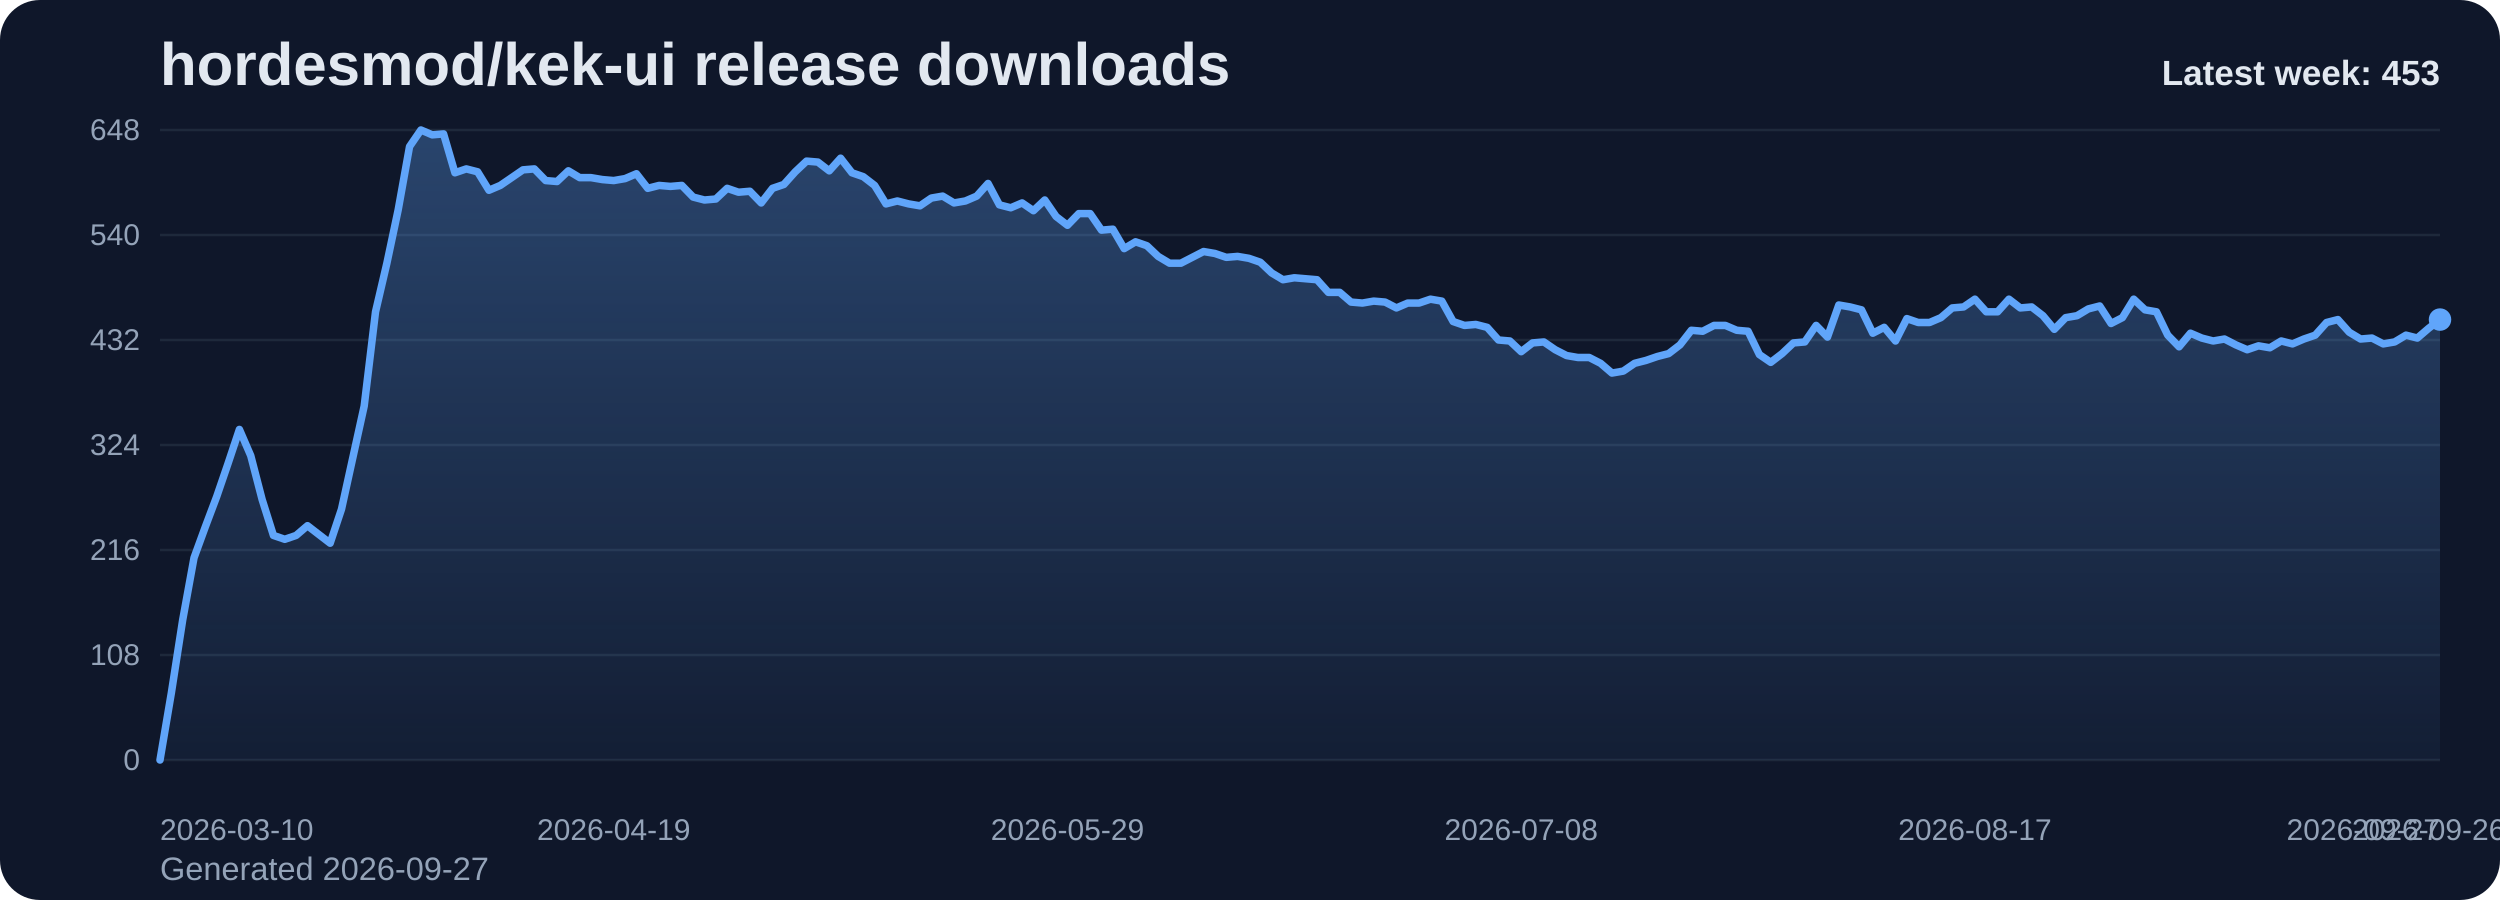
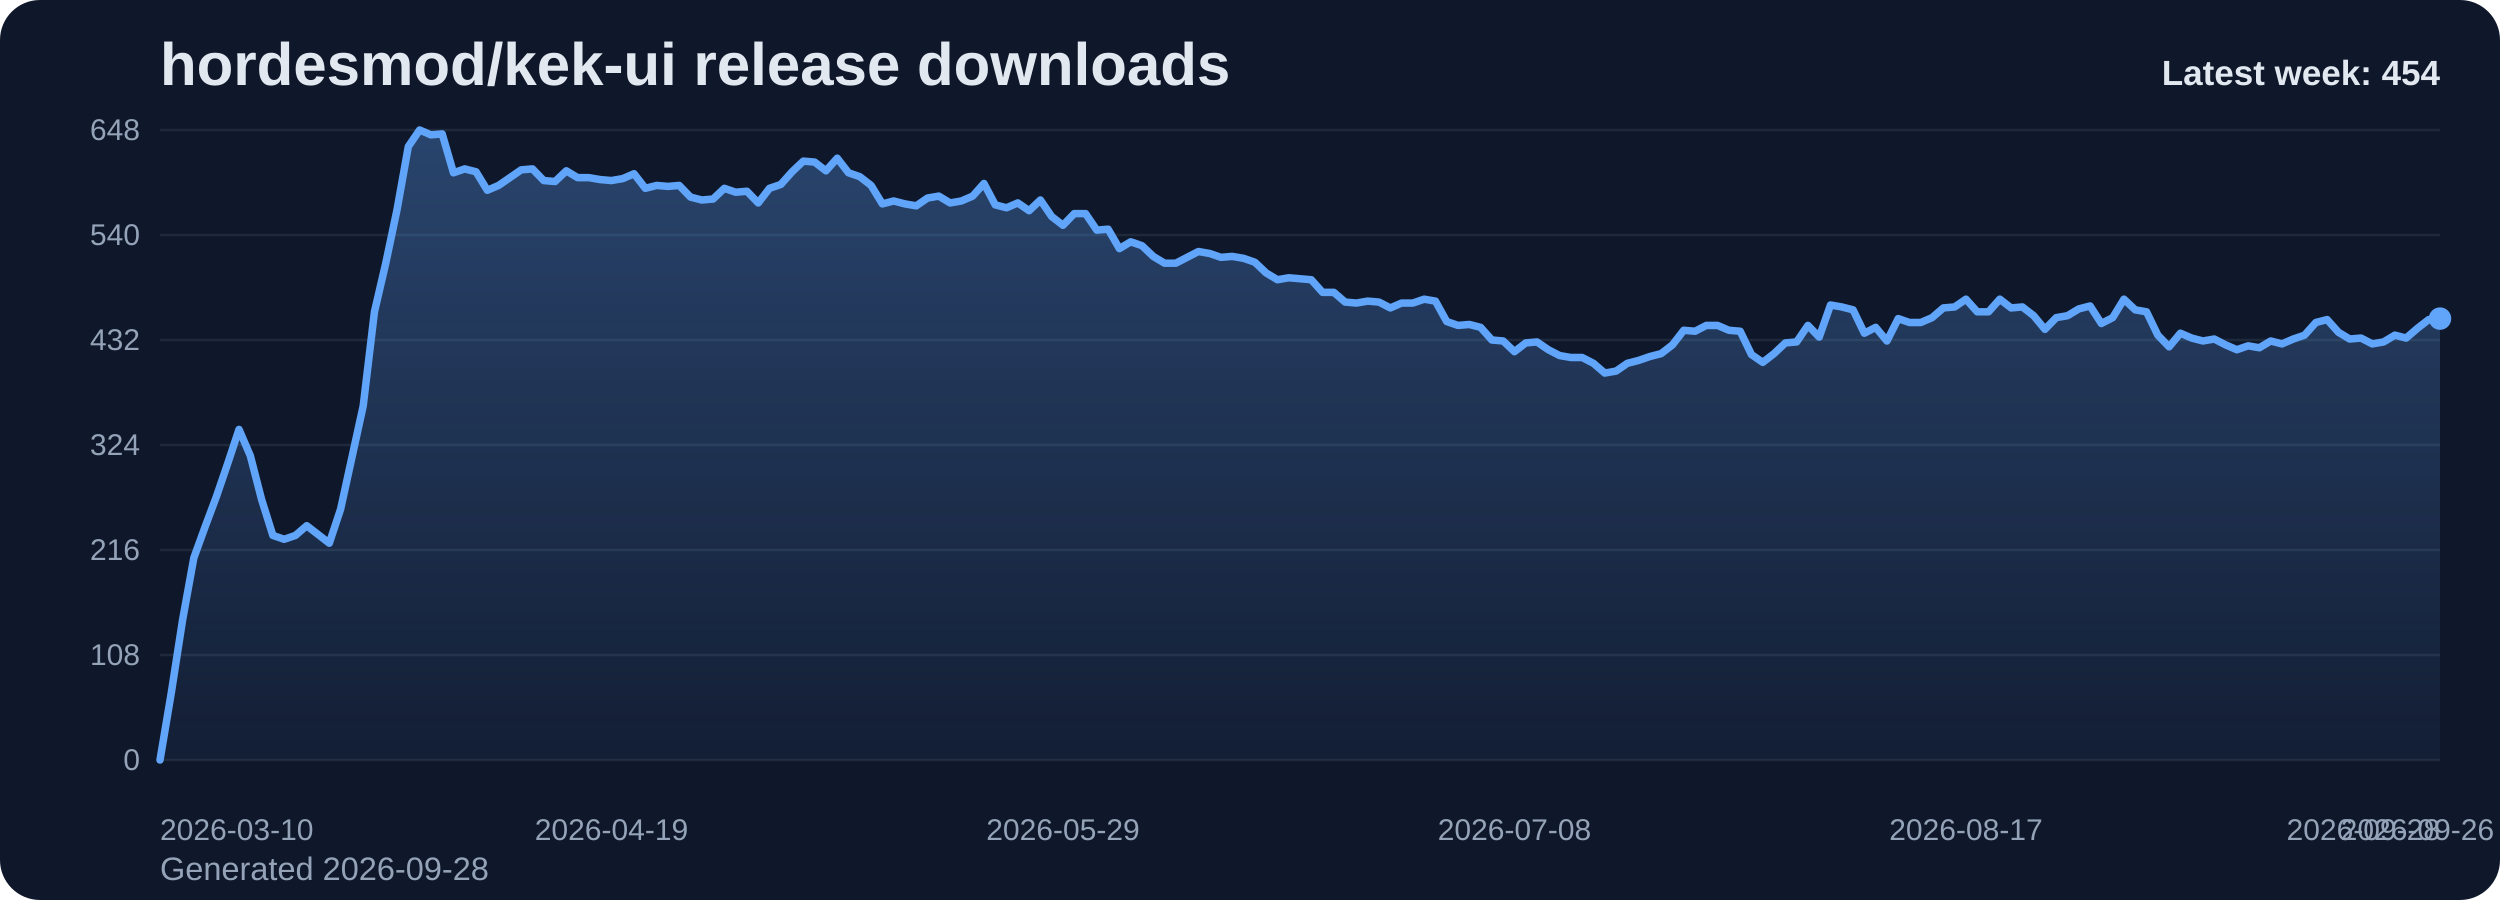
<svg xmlns="http://www.w3.org/2000/svg" viewBox="0 0 1000 360" role="img" aria-label="hordesmod/kek-ui release downloads chart">
  <defs>
    <linearGradient id="fill-weekly-slate" x1="0" y1="0" x2="0" y2="1">
      <stop offset="0%" stop-color="#60a5fa" stop-opacity="0.32" />
      <stop offset="100%" stop-color="#60a5fa" stop-opacity="0.05" />
    </linearGradient>
    <style>
      .bg { fill: #0f172a; }
      .title { font: 700 24px Arial, sans-serif; fill: #e2e8f0; }
      .sub { font: 400 13px Arial, sans-serif; fill: #94a3b8; }
      .grid { stroke: #1e293b; stroke-width: 1; }
      .axis { font: 400 12px Arial, sans-serif; fill: #94a3b8; }
      .line { fill: none; stroke: #60a5fa; stroke-width: 3; stroke-linecap: round; stroke-linejoin: round; }
      .dot { fill: #60a5fa; }
      .value { font: 600 11px Arial, sans-serif; fill: #cbd5e1; }
      .latest { font: 700 14px Arial, sans-serif; fill: #e2e8f0; }
    </style>
  </defs>
  <rect class="bg" x="0" y="0" width="1000" height="360" rx="16" />
  <text class="title" x="64" y="34">hordesmod/kek-ui release downloads</text>
-   <text class="sub" x="64" y="352">Generated 2026-09-27</text>
+   <text class="sub" x="64" y="352">Generated 2026-09-28</text>
  <line x1="64" y1="52.00" x2="976" y2="52.00" class="grid" />
  <text x="56" y="56.00" text-anchor="end" class="axis">648</text>
  <line x1="64" y1="94.00" x2="976" y2="94.00" class="grid" />
  <text x="56" y="98.00" text-anchor="end" class="axis">540</text>
  <line x1="64" y1="136.00" x2="976" y2="136.00" class="grid" />
  <text x="56" y="140.00" text-anchor="end" class="axis">432</text>
  <line x1="64" y1="178.00" x2="976" y2="178.00" class="grid" />
  <text x="56" y="182.00" text-anchor="end" class="axis">324</text>
  <line x1="64" y1="220.00" x2="976" y2="220.00" class="grid" />
  <text x="56" y="224.00" text-anchor="end" class="axis">216</text>
  <line x1="64" y1="262.00" x2="976" y2="262.00" class="grid" />
  <text x="56" y="266.00" text-anchor="end" class="axis">108</text>
  <line x1="64" y1="304.00" x2="976" y2="304.00" class="grid" />
  <text x="56" y="308.00" text-anchor="end" class="axis">0</text>
-   <path d="M 64.00 304 L 64.00 304.00 L 68.54 277.17 L 73.07 248.00 L 77.61 223.11 L 82.15 210.67 L 86.69 198.61 L 91.22 185.39 L 95.76 171.78 L 100.30 182.28 L 104.84 199.78 L 109.37 214.17 L 113.91 215.72 L 118.45 214.17 L 122.99 210.28 L 127.52 213.78 L 132.06 217.28 L 136.60 203.67 L 141.13 183.06 L 145.67 162.44 L 150.21 124.72 L 154.75 105.28 L 159.28 83.89 L 163.82 58.61 L 168.36 52.00 L 172.90 53.94 L 177.43 53.56 L 181.97 69.11 L 186.51 67.56 L 191.04 68.72 L 195.58 76.11 L 200.12 74.17 L 204.66 71.06 L 209.19 67.94 L 213.73 67.56 L 218.27 72.22 L 222.81 72.61 L 227.34 68.33 L 231.88 71.06 L 236.42 71.06 L 240.96 71.83 L 245.49 72.22 L 250.03 71.44 L 254.57 69.50 L 259.10 75.33 L 263.64 74.17 L 268.18 74.56 L 272.72 74.17 L 277.25 78.83 L 281.79 80.00 L 286.33 79.61 L 290.87 75.33 L 295.40 76.89 L 299.94 76.50 L 304.48 81.17 L 309.01 75.33 L 313.55 73.78 L 318.09 68.72 L 322.63 64.44 L 327.16 64.83 L 331.70 68.33 L 336.24 63.28 L 340.78 69.11 L 345.31 70.67 L 349.85 74.17 L 354.39 81.56 L 358.93 80.39 L 363.46 81.56 L 368.00 82.33 L 372.54 79.22 L 377.07 78.44 L 381.61 81.17 L 386.15 80.39 L 390.69 78.44 L 395.22 73.39 L 399.76 81.94 L 404.30 83.11 L 408.84 81.17 L 413.37 84.28 L 417.91 80.00 L 422.45 86.61 L 426.99 90.11 L 431.52 85.44 L 436.06 85.44 L 440.60 92.06 L 445.13 91.67 L 449.67 99.44 L 454.21 96.72 L 458.75 98.28 L 463.28 102.56 L 467.82 105.28 L 472.36 105.28 L 476.90 102.94 L 481.43 100.61 L 485.97 101.39 L 490.51 102.94 L 495.04 102.56 L 499.58 103.33 L 504.12 104.89 L 508.66 109.17 L 513.19 111.89 L 517.73 111.11 L 522.27 111.50 L 526.81 111.89 L 531.34 116.94 L 535.88 116.94 L 540.42 120.83 L 544.96 121.22 L 549.49 120.44 L 554.03 120.83 L 558.57 123.17 L 563.10 121.22 L 567.64 121.22 L 572.18 119.67 L 576.72 120.44 L 581.25 128.61 L 585.79 130.17 L 590.33 129.78 L 594.87 130.94 L 599.40 136.00 L 603.94 136.39 L 608.48 140.67 L 613.01 137.17 L 617.55 136.78 L 622.09 139.89 L 626.63 142.22 L 631.16 143.00 L 635.70 143.00 L 640.24 145.33 L 644.78 149.22 L 649.31 148.44 L 653.85 145.33 L 658.39 144.17 L 662.93 142.61 L 667.46 141.44 L 672.00 137.94 L 676.54 132.11 L 681.07 132.50 L 685.61 130.17 L 690.15 130.17 L 694.69 132.11 L 699.22 132.50 L 703.76 141.83 L 708.30 144.94 L 712.84 141.44 L 717.37 137.17 L 721.91 136.78 L 726.45 130.17 L 730.99 134.83 L 735.52 122.00 L 740.06 122.78 L 744.60 123.94 L 749.13 133.28 L 753.67 130.94 L 758.21 136.39 L 762.75 127.44 L 767.28 129.00 L 771.82 129.00 L 776.36 127.06 L 780.90 123.17 L 785.43 122.78 L 789.97 119.67 L 794.51 124.72 L 799.04 124.72 L 803.58 119.67 L 808.12 123.17 L 812.66 122.78 L 817.19 126.28 L 821.73 131.72 L 826.27 127.06 L 830.81 126.28 L 835.34 123.56 L 839.88 122.39 L 844.42 129.39 L 848.96 127.06 L 853.49 119.67 L 858.03 123.94 L 862.57 124.72 L 867.10 134.06 L 871.64 138.72 L 876.18 133.28 L 880.72 135.22 L 885.25 136.39 L 889.79 135.61 L 894.33 137.94 L 898.87 139.89 L 903.40 138.33 L 907.94 139.11 L 912.48 136.39 L 917.01 137.56 L 921.55 135.61 L 926.09 134.06 L 930.63 129.00 L 935.16 127.83 L 939.70 132.89 L 944.24 135.61 L 948.78 135.22 L 953.31 137.56 L 957.85 136.78 L 962.39 134.06 L 966.93 135.22 L 971.46 131.33 L 976.00 127.83 L 976.00 304 Z" fill="url(#fill-weekly-slate)" />
-   <polyline class="line" points="64.00,304.00 68.54,277.17 73.07,248.00 77.61,223.11 82.15,210.67 86.69,198.61 91.22,185.39 95.76,171.78 100.30,182.28 104.84,199.78 109.37,214.17 113.91,215.72 118.45,214.17 122.99,210.28 127.52,213.78 132.06,217.28 136.60,203.67 141.13,183.06 145.67,162.44 150.21,124.72 154.75,105.28 159.28,83.89 163.82,58.61 168.36,52.00 172.90,53.94 177.43,53.56 181.97,69.11 186.51,67.56 191.04,68.72 195.58,76.11 200.12,74.17 204.66,71.06 209.19,67.94 213.73,67.56 218.27,72.22 222.81,72.61 227.34,68.33 231.88,71.06 236.42,71.06 240.96,71.83 245.49,72.22 250.03,71.44 254.57,69.50 259.10,75.33 263.64,74.17 268.18,74.56 272.72,74.17 277.25,78.83 281.79,80.00 286.33,79.61 290.87,75.33 295.40,76.89 299.94,76.50 304.48,81.17 309.01,75.33 313.55,73.78 318.09,68.72 322.63,64.44 327.16,64.83 331.70,68.33 336.24,63.28 340.78,69.11 345.31,70.67 349.85,74.17 354.39,81.56 358.93,80.39 363.46,81.56 368.00,82.33 372.54,79.22 377.07,78.44 381.61,81.17 386.15,80.39 390.69,78.44 395.22,73.39 399.76,81.94 404.30,83.11 408.84,81.17 413.37,84.28 417.91,80.00 422.45,86.61 426.99,90.11 431.52,85.44 436.06,85.44 440.60,92.06 445.13,91.67 449.67,99.44 454.21,96.72 458.75,98.28 463.28,102.56 467.82,105.28 472.36,105.28 476.90,102.94 481.43,100.61 485.97,101.39 490.51,102.94 495.04,102.56 499.58,103.33 504.12,104.89 508.66,109.17 513.19,111.89 517.73,111.11 522.27,111.50 526.81,111.89 531.34,116.94 535.88,116.94 540.42,120.83 544.96,121.22 549.49,120.44 554.03,120.83 558.57,123.17 563.10,121.22 567.64,121.22 572.18,119.67 576.72,120.44 581.25,128.61 585.79,130.17 590.33,129.78 594.87,130.94 599.40,136.00 603.94,136.39 608.48,140.67 613.01,137.17 617.55,136.78 622.09,139.89 626.63,142.22 631.16,143.00 635.70,143.00 640.24,145.33 644.78,149.22 649.31,148.44 653.85,145.33 658.39,144.17 662.93,142.61 667.46,141.44 672.00,137.94 676.54,132.11 681.07,132.50 685.61,130.17 690.15,130.17 694.69,132.11 699.22,132.50 703.76,141.83 708.30,144.94 712.84,141.44 717.37,137.17 721.91,136.78 726.45,130.17 730.99,134.83 735.52,122.00 740.06,122.78 744.60,123.94 749.13,133.28 753.67,130.94 758.21,136.39 762.75,127.44 767.28,129.00 771.82,129.00 776.36,127.06 780.90,123.17 785.43,122.78 789.97,119.67 794.51,124.72 799.04,124.72 803.58,119.67 808.12,123.17 812.66,122.78 817.19,126.28 821.73,131.72 826.27,127.06 830.81,126.28 835.34,123.56 839.88,122.39 844.42,129.39 848.96,127.06 853.49,119.67 858.03,123.94 862.57,124.72 867.10,134.06 871.64,138.72 876.18,133.28 880.72,135.22 885.25,136.39 889.79,135.61 894.33,137.94 898.87,139.89 903.40,138.33 907.94,139.11 912.48,136.39 917.01,137.56 921.55,135.61 926.09,134.06 930.63,129.00 935.16,127.83 939.70,132.89 944.24,135.61 948.78,135.22 953.31,137.56 957.85,136.78 962.39,134.06 966.93,135.22 971.46,131.33 976.00,127.83" />
-   <circle class="dot" cx="976.00" cy="127.83" r="4.5" />
+   <path d="M 64.00 304 L 64.00 304.00 L 68.51 277.17 L 73.03 248.00 L 77.54 223.11 L 82.06 210.67 L 86.57 198.61 L 91.09 185.39 L 95.60 171.78 L 100.12 182.28 L 104.63 199.78 L 109.15 214.17 L 113.66 215.72 L 118.18 214.17 L 122.69 210.28 L 127.21 213.78 L 131.72 217.28 L 136.24 203.67 L 140.75 183.06 L 145.27 162.44 L 149.78 124.72 L 154.30 105.28 L 158.81 83.89 L 163.33 58.61 L 167.84 52.00 L 172.36 53.94 L 176.87 53.56 L 181.39 69.11 L 185.90 67.56 L 190.42 68.72 L 194.93 76.11 L 199.45 74.17 L 203.96 71.06 L 208.48 67.94 L 212.99 67.56 L 217.50 72.22 L 222.02 72.61 L 226.53 68.33 L 231.05 71.06 L 235.56 71.06 L 240.08 71.83 L 244.59 72.22 L 249.11 71.44 L 253.62 69.50 L 258.14 75.33 L 262.65 74.17 L 267.17 74.56 L 271.68 74.17 L 276.20 78.83 L 280.71 80.00 L 285.23 79.61 L 289.74 75.33 L 294.26 76.89 L 298.77 76.50 L 303.29 81.17 L 307.80 75.33 L 312.32 73.78 L 316.83 68.72 L 321.35 64.44 L 325.86 64.83 L 330.38 68.33 L 334.89 63.28 L 339.41 69.11 L 343.92 70.67 L 348.44 74.17 L 352.95 81.56 L 357.47 80.39 L 361.98 81.56 L 366.50 82.33 L 371.01 79.22 L 375.52 78.44 L 380.04 81.17 L 384.55 80.39 L 389.07 78.44 L 393.58 73.39 L 398.10 81.94 L 402.61 83.11 L 407.13 81.17 L 411.64 84.28 L 416.16 80.00 L 420.67 86.61 L 425.19 90.11 L 429.70 85.44 L 434.22 85.44 L 438.73 92.06 L 443.25 91.67 L 447.76 99.44 L 452.28 96.72 L 456.79 98.28 L 461.31 102.56 L 465.82 105.28 L 470.34 105.28 L 474.85 102.94 L 479.37 100.61 L 483.88 101.39 L 488.40 102.94 L 492.91 102.56 L 497.43 103.33 L 501.94 104.89 L 506.46 109.17 L 510.97 111.89 L 515.49 111.11 L 520.00 111.50 L 524.51 111.89 L 529.03 116.94 L 533.54 116.94 L 538.06 120.83 L 542.57 121.22 L 547.09 120.44 L 551.60 120.83 L 556.12 123.17 L 560.63 121.22 L 565.15 121.22 L 569.66 119.67 L 574.18 120.44 L 578.69 128.61 L 583.21 130.17 L 587.72 129.78 L 592.24 130.94 L 596.75 136.00 L 601.27 136.39 L 605.78 140.67 L 610.30 137.17 L 614.81 136.78 L 619.33 139.89 L 623.84 142.22 L 628.36 143.00 L 632.87 143.00 L 637.39 145.33 L 641.90 149.22 L 646.42 148.44 L 650.93 145.33 L 655.45 144.17 L 659.96 142.61 L 664.48 141.44 L 668.99 137.94 L 673.50 132.11 L 678.02 132.50 L 682.53 130.17 L 687.05 130.17 L 691.56 132.11 L 696.08 132.50 L 700.59 141.83 L 705.11 144.94 L 709.62 141.44 L 714.14 137.17 L 718.65 136.78 L 723.17 130.17 L 727.68 134.83 L 732.20 122.00 L 736.71 122.78 L 741.23 123.94 L 745.74 133.28 L 750.26 130.94 L 754.77 136.39 L 759.29 127.44 L 763.80 129.00 L 768.32 129.00 L 772.83 127.06 L 777.35 123.17 L 781.86 122.78 L 786.38 119.67 L 790.89 124.72 L 795.41 124.72 L 799.92 119.67 L 804.44 123.17 L 808.95 122.78 L 813.47 126.28 L 817.98 131.72 L 822.50 127.06 L 827.01 126.28 L 831.52 123.56 L 836.04 122.39 L 840.55 129.39 L 845.07 127.06 L 849.58 119.67 L 854.10 123.94 L 858.61 124.72 L 863.13 134.06 L 867.64 138.72 L 872.16 133.28 L 876.67 135.22 L 881.19 136.39 L 885.70 135.61 L 890.22 137.94 L 894.73 139.89 L 899.25 138.33 L 903.76 139.11 L 908.28 136.39 L 912.79 137.56 L 917.31 135.61 L 921.82 134.06 L 926.34 129.00 L 930.85 127.83 L 935.37 132.89 L 939.88 135.61 L 944.40 135.22 L 948.91 137.56 L 953.43 136.78 L 957.94 134.06 L 962.46 135.22 L 966.97 131.33 L 971.49 127.83 L 976.00 127.44 L 976.00 304 Z" fill="url(#fill-weekly-slate)" />
+   <polyline class="line" points="64.00,304.00 68.51,277.17 73.03,248.00 77.54,223.11 82.06,210.67 86.57,198.61 91.09,185.39 95.60,171.78 100.12,182.28 104.63,199.78 109.15,214.17 113.66,215.72 118.18,214.17 122.69,210.28 127.21,213.78 131.72,217.28 136.24,203.67 140.75,183.06 145.27,162.44 149.78,124.72 154.30,105.28 158.81,83.89 163.33,58.61 167.84,52.00 172.36,53.94 176.87,53.56 181.39,69.11 185.90,67.56 190.42,68.72 194.93,76.11 199.45,74.17 203.96,71.06 208.48,67.94 212.99,67.56 217.50,72.22 222.02,72.61 226.53,68.33 231.05,71.06 235.56,71.06 240.08,71.83 244.59,72.22 249.11,71.44 253.62,69.50 258.14,75.33 262.65,74.17 267.17,74.56 271.68,74.17 276.20,78.83 280.71,80.00 285.23,79.61 289.74,75.33 294.26,76.89 298.77,76.50 303.29,81.17 307.80,75.33 312.32,73.78 316.83,68.72 321.35,64.44 325.86,64.83 330.38,68.33 334.89,63.28 339.41,69.11 343.92,70.67 348.44,74.17 352.95,81.56 357.47,80.39 361.98,81.56 366.50,82.33 371.01,79.22 375.52,78.44 380.04,81.17 384.55,80.39 389.07,78.44 393.58,73.39 398.10,81.94 402.61,83.11 407.13,81.17 411.64,84.28 416.16,80.00 420.67,86.61 425.19,90.11 429.70,85.44 434.22,85.44 438.73,92.06 443.25,91.67 447.76,99.44 452.28,96.72 456.79,98.28 461.31,102.56 465.82,105.28 470.34,105.28 474.85,102.94 479.37,100.61 483.88,101.39 488.40,102.94 492.91,102.56 497.43,103.33 501.94,104.89 506.46,109.17 510.97,111.89 515.49,111.11 520.00,111.50 524.51,111.89 529.03,116.94 533.54,116.94 538.06,120.83 542.57,121.22 547.09,120.44 551.60,120.83 556.12,123.17 560.63,121.22 565.15,121.22 569.66,119.67 574.18,120.44 578.69,128.61 583.21,130.17 587.72,129.78 592.24,130.94 596.75,136.00 601.27,136.39 605.78,140.67 610.30,137.17 614.81,136.78 619.33,139.89 623.84,142.22 628.36,143.00 632.87,143.00 637.39,145.33 641.90,149.22 646.42,148.44 650.93,145.33 655.45,144.17 659.96,142.61 664.48,141.44 668.99,137.94 673.50,132.11 678.02,132.50 682.53,130.17 687.05,130.17 691.56,132.11 696.08,132.50 700.59,141.83 705.11,144.94 709.62,141.44 714.14,137.17 718.65,136.78 723.17,130.17 727.68,134.83 732.20,122.00 736.71,122.78 741.23,123.94 745.74,133.28 750.26,130.94 754.77,136.39 759.29,127.44 763.80,129.00 768.32,129.00 772.83,127.06 777.35,123.17 781.86,122.78 786.38,119.67 790.89,124.72 795.41,124.72 799.92,119.67 804.44,123.17 808.95,122.78 813.47,126.28 817.98,131.72 822.50,127.06 827.01,126.28 831.52,123.56 836.04,122.39 840.55,129.39 845.07,127.06 849.58,119.67 854.10,123.94 858.61,124.72 863.13,134.06 867.64,138.72 872.16,133.28 876.67,135.22 881.19,136.39 885.70,135.61 890.22,137.94 894.73,139.89 899.25,138.33 903.76,139.11 908.28,136.39 912.79,137.56 917.31,135.61 921.82,134.06 926.34,129.00 930.85,127.83 935.37,132.89 939.88,135.61 944.40,135.22 948.91,137.56 953.43,136.78 957.94,134.06 962.46,135.22 966.97,131.33 971.49,127.83 976.00,127.44" />
+   <circle class="dot" cx="976.00" cy="127.44" r="4.5" />
  <text class="axis" x="64.00" y="336" text-anchor="start">2026-03-10</text>
-   <text class="axis" x="245.49" y="336" text-anchor="middle">2026-04-19</text>
-   <text class="axis" x="426.99" y="336" text-anchor="middle">2026-05-29</text>
-   <text class="axis" x="608.48" y="336" text-anchor="middle">2026-07-08</text>
-   <text class="axis" x="789.97" y="336" text-anchor="middle">2026-08-17</text>
-   <text class="axis" x="971.46" y="336" text-anchor="middle">2026-09-26</text>
-   <text class="axis" x="976.00" y="336" text-anchor="end">2026-09-27</text>
-   <text class="latest" x="976" y="34" text-anchor="end">Latest week: 453</text>
+   <text class="axis" x="244.59" y="336" text-anchor="middle">2026-04-19</text>
+   <text class="axis" x="425.19" y="336" text-anchor="middle">2026-05-29</text>
+   <text class="axis" x="605.78" y="336" text-anchor="middle">2026-07-08</text>
+   <text class="axis" x="786.38" y="336" text-anchor="middle">2026-08-17</text>
+   <text class="axis" x="966.97" y="336" text-anchor="middle">2026-09-26</text>
+   <text class="axis" x="976.00" y="336" text-anchor="end">2026-09-28</text>
+   <text class="latest" x="976" y="34" text-anchor="end">Latest week: 454</text>
</svg>
